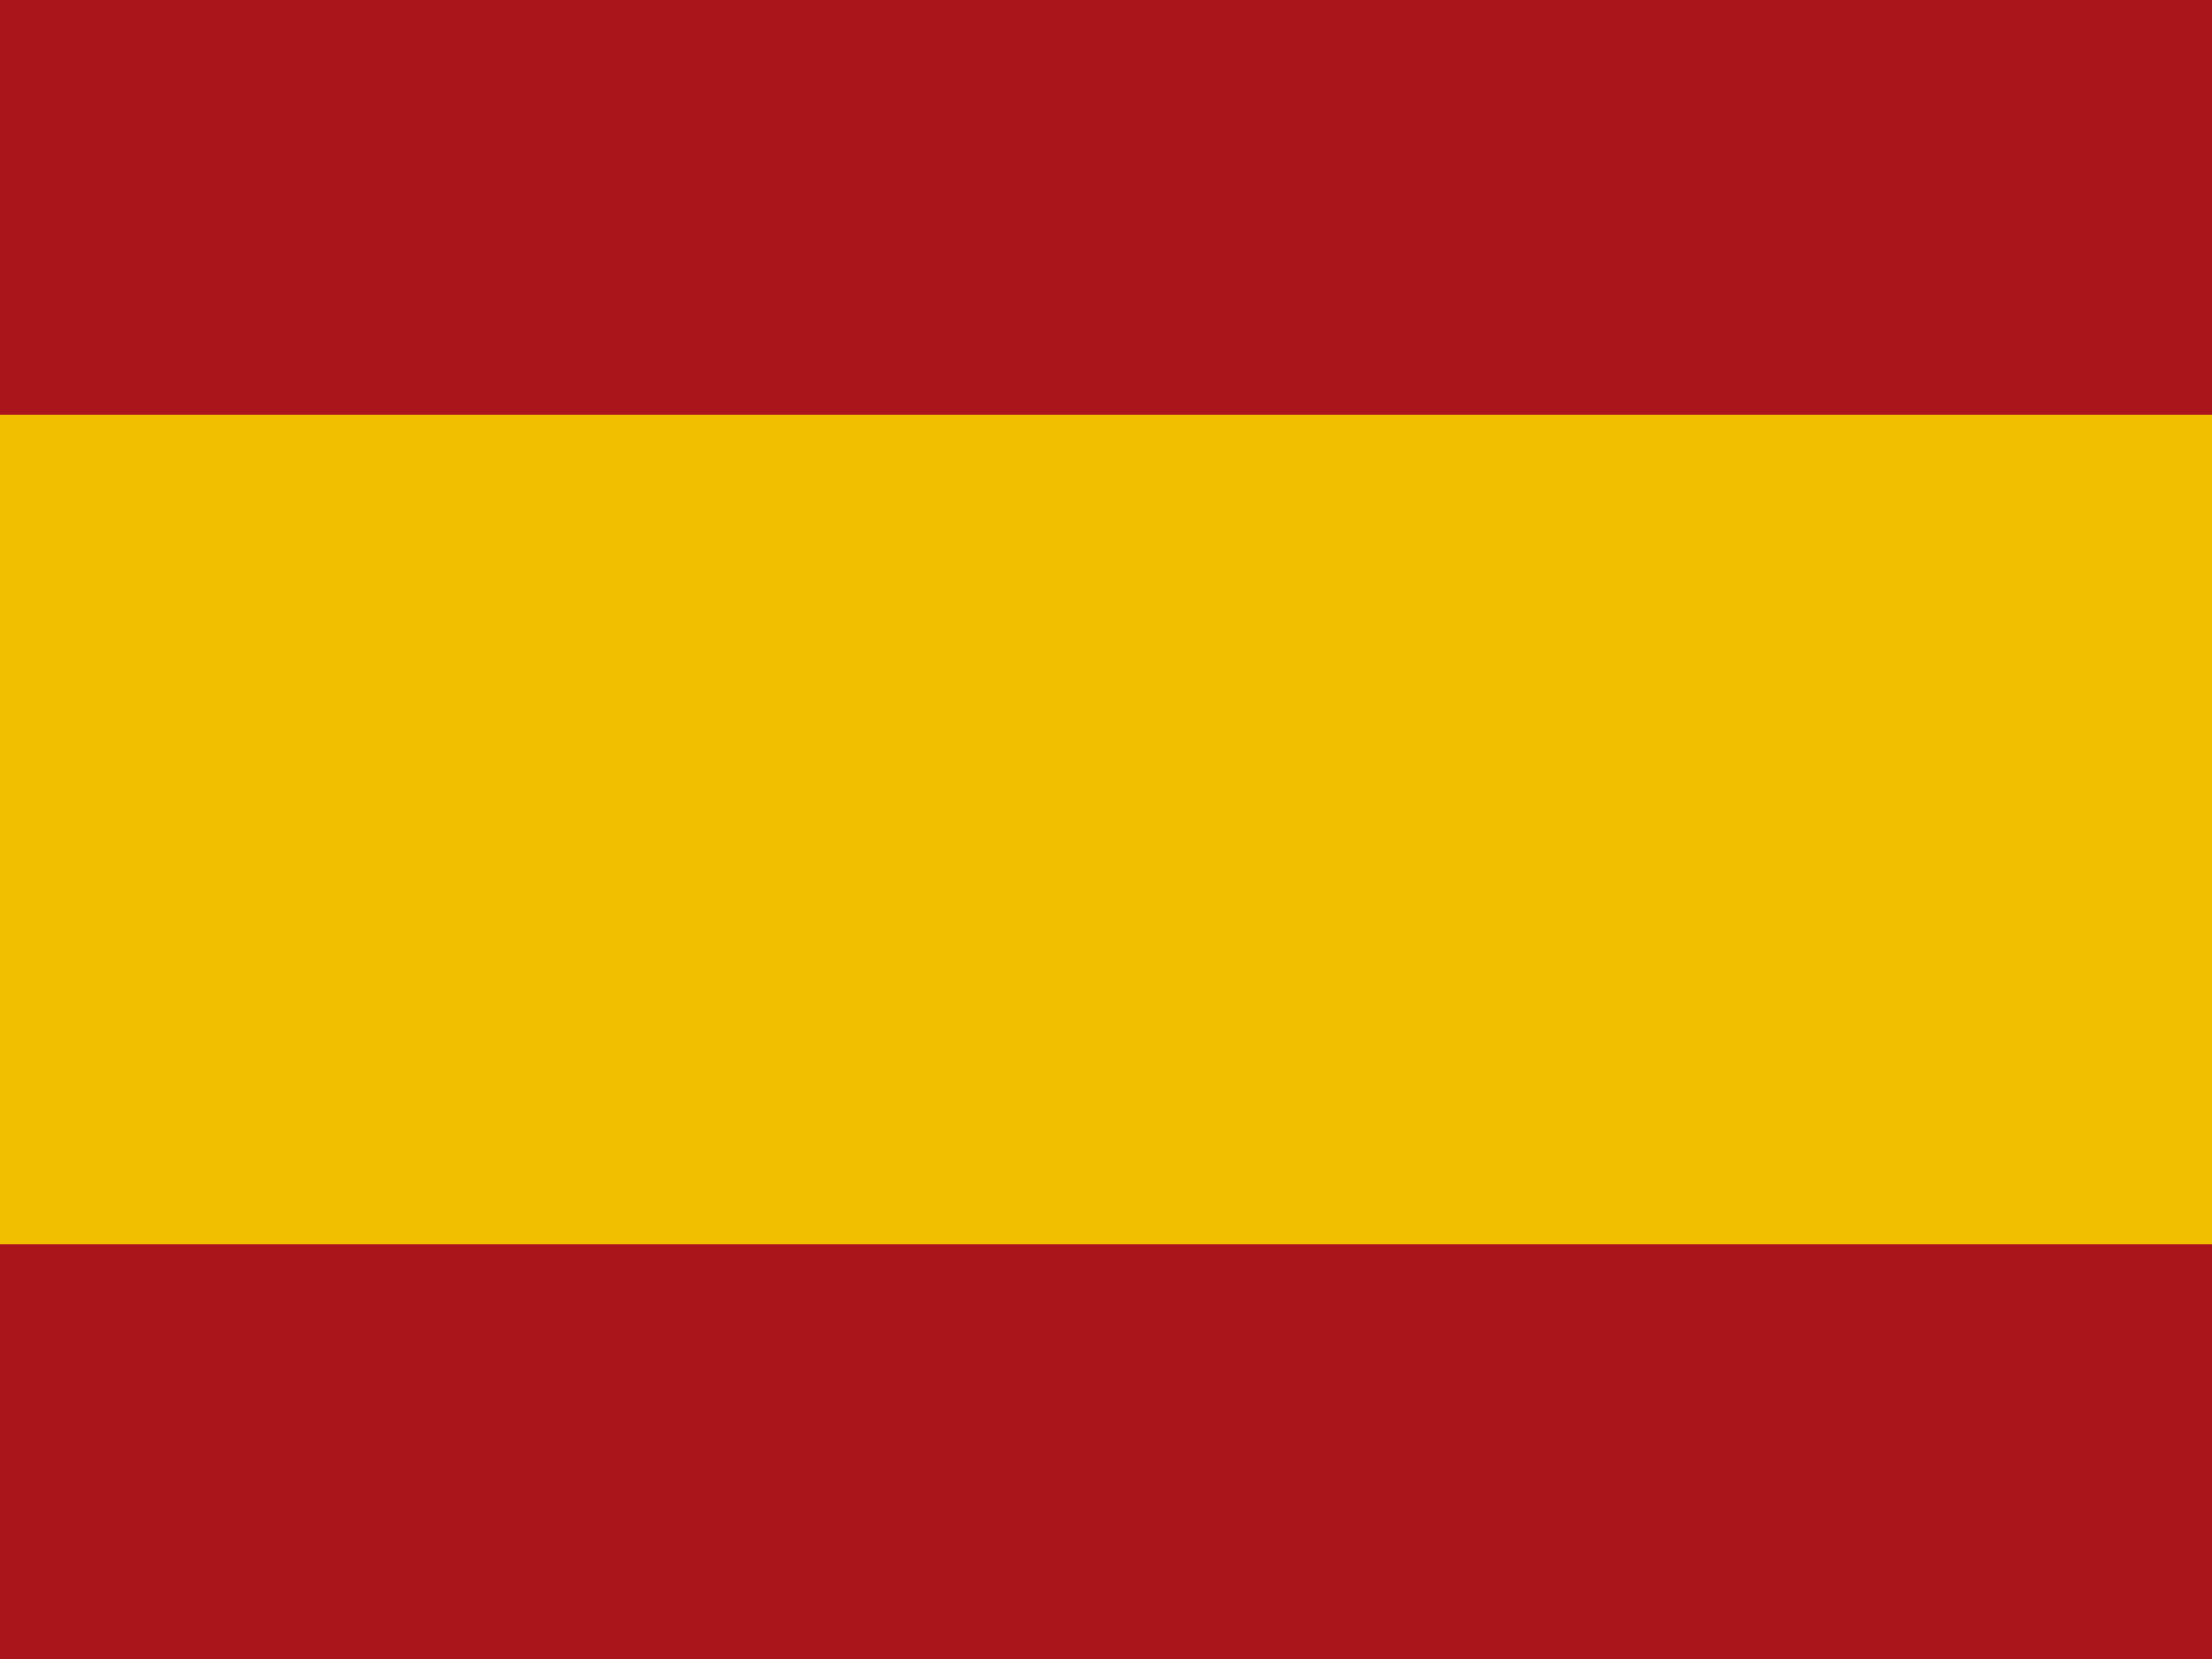
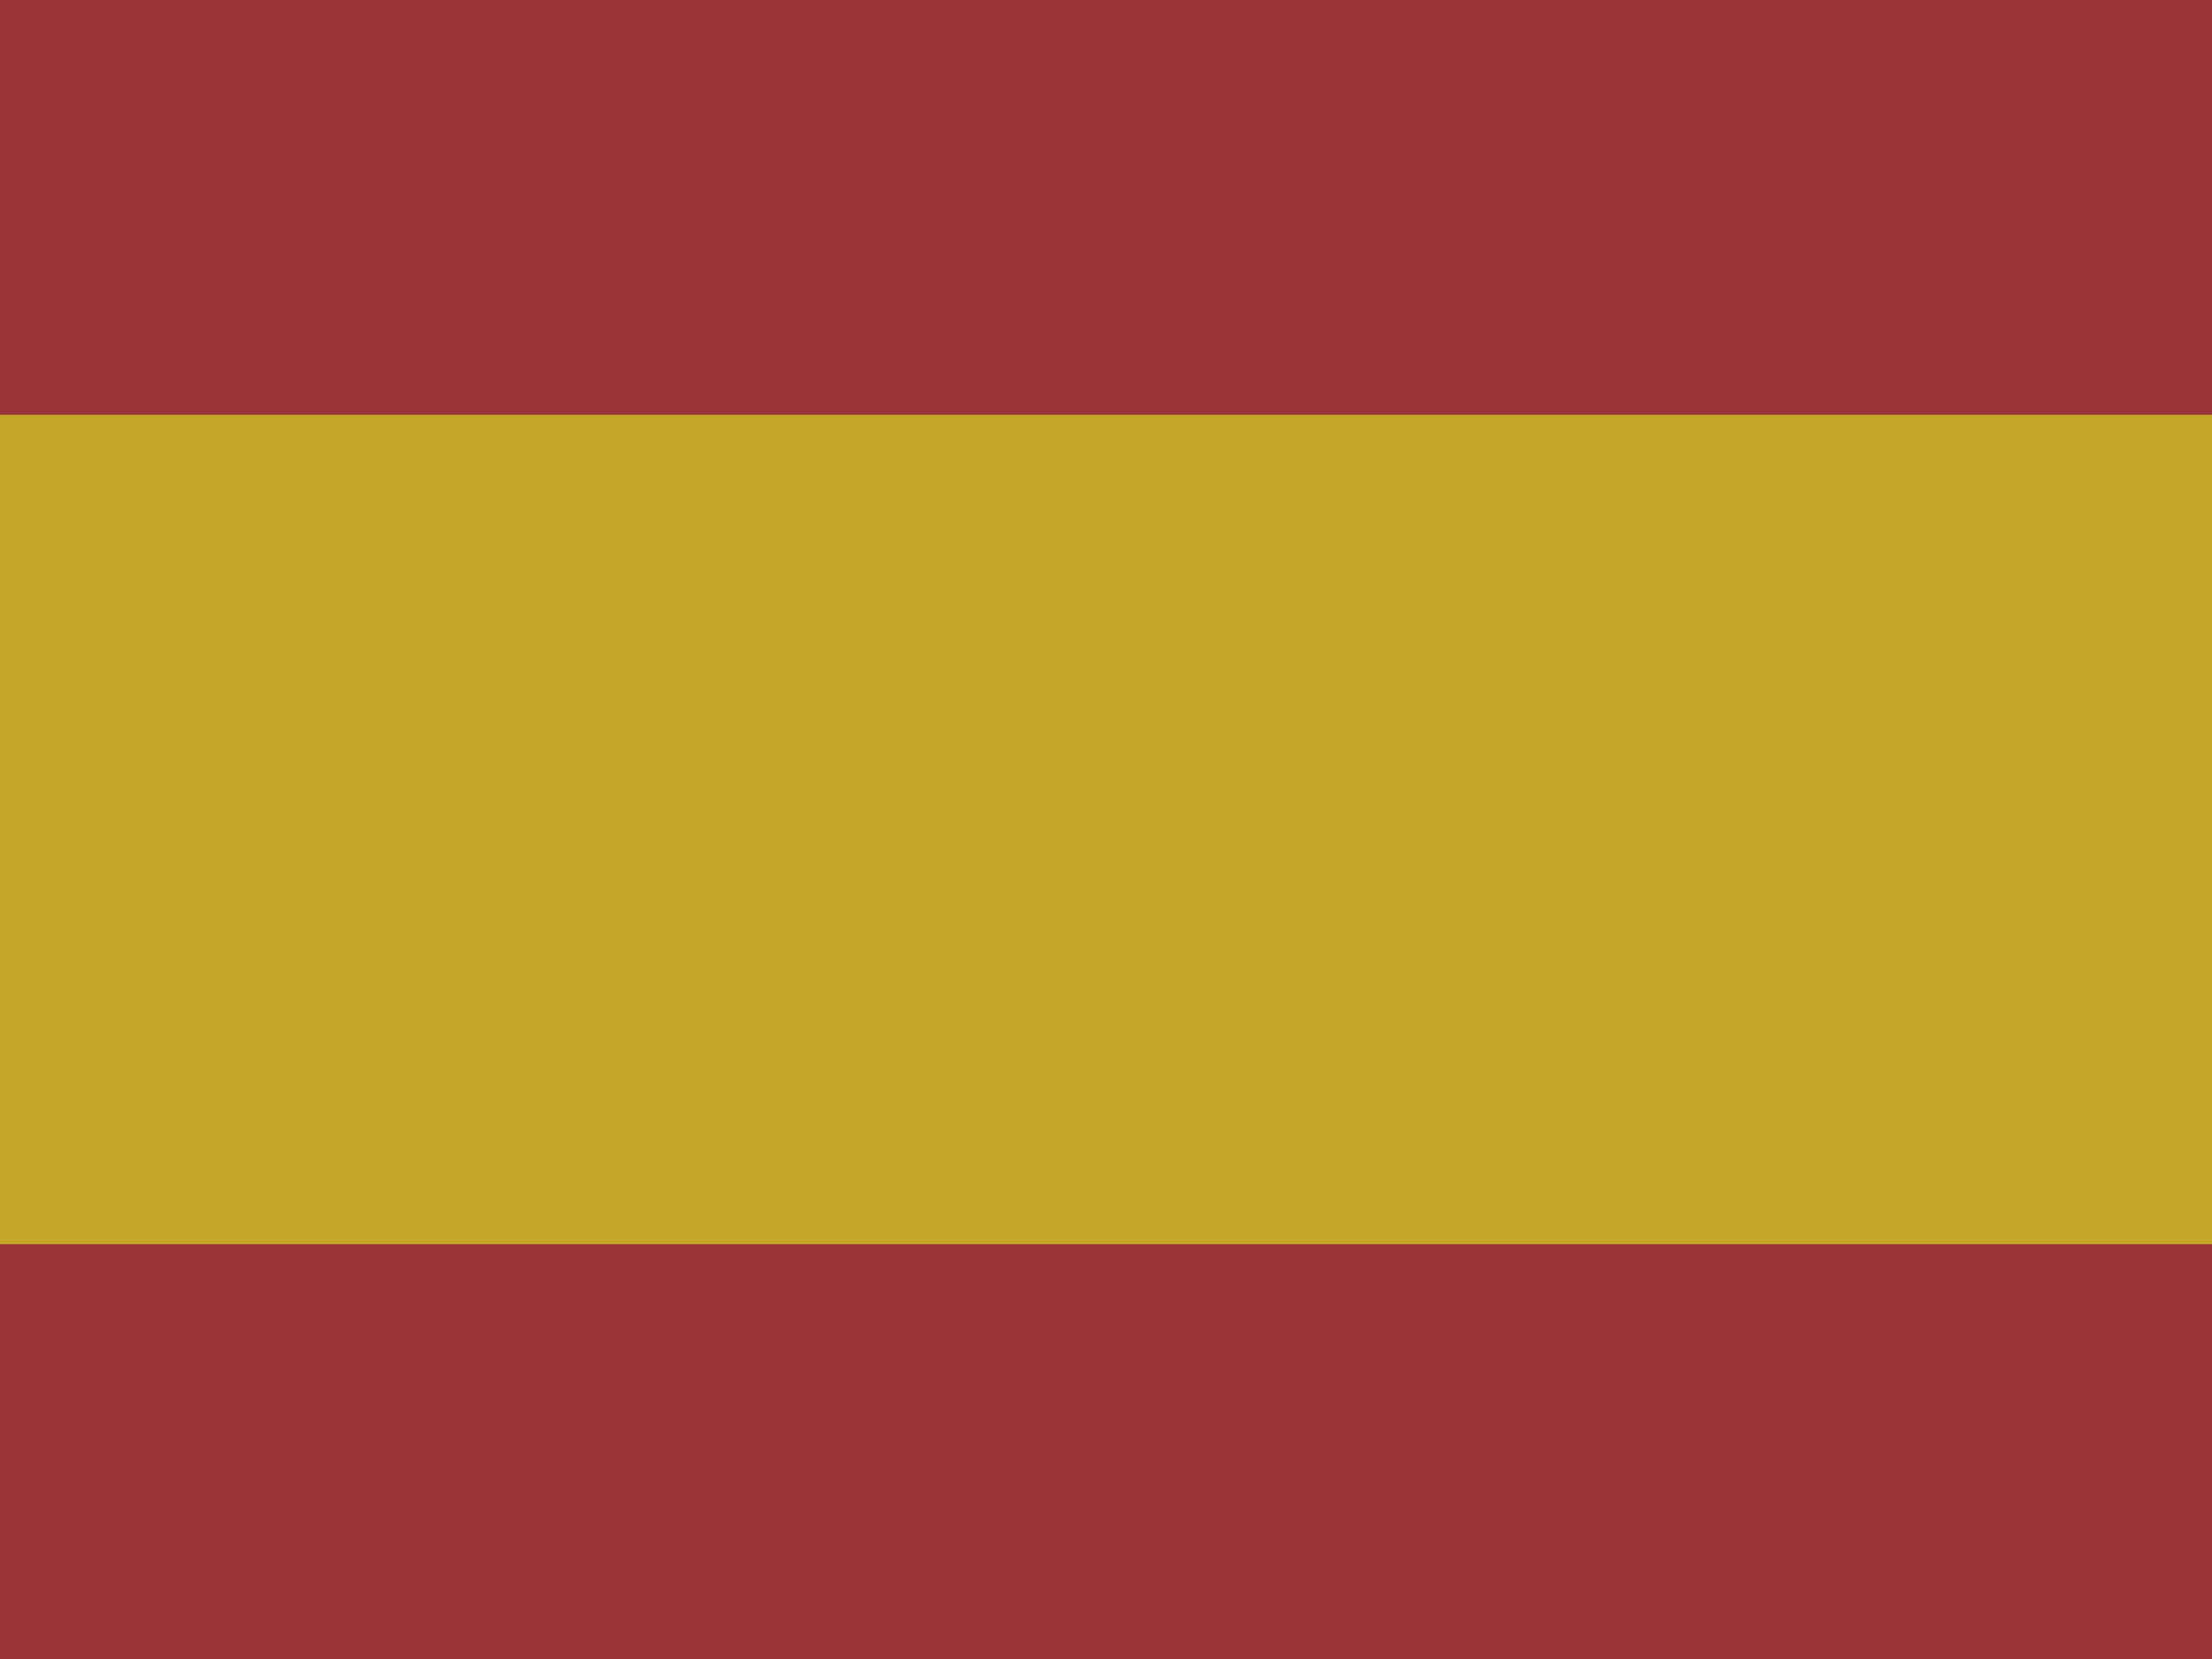
<svg xmlns="http://www.w3.org/2000/svg" width="640" height="480" viewBox="0 0 640 480">
-   <path d="M0,0H640V480H0V0Z" fill="#aa151b" />
-   <path d="M0,120H640V360H0V120Z" fill="#f1bf00" />
-   <rect width="640" height="480" fill="#fff" fill-opacity="0" />
+   <path d="M0,0H640V480H0V0Z" fill="#9b3438" />
+   <path d="M0,120H640V360H0V120Z" fill="#c5a528" />
</svg>
